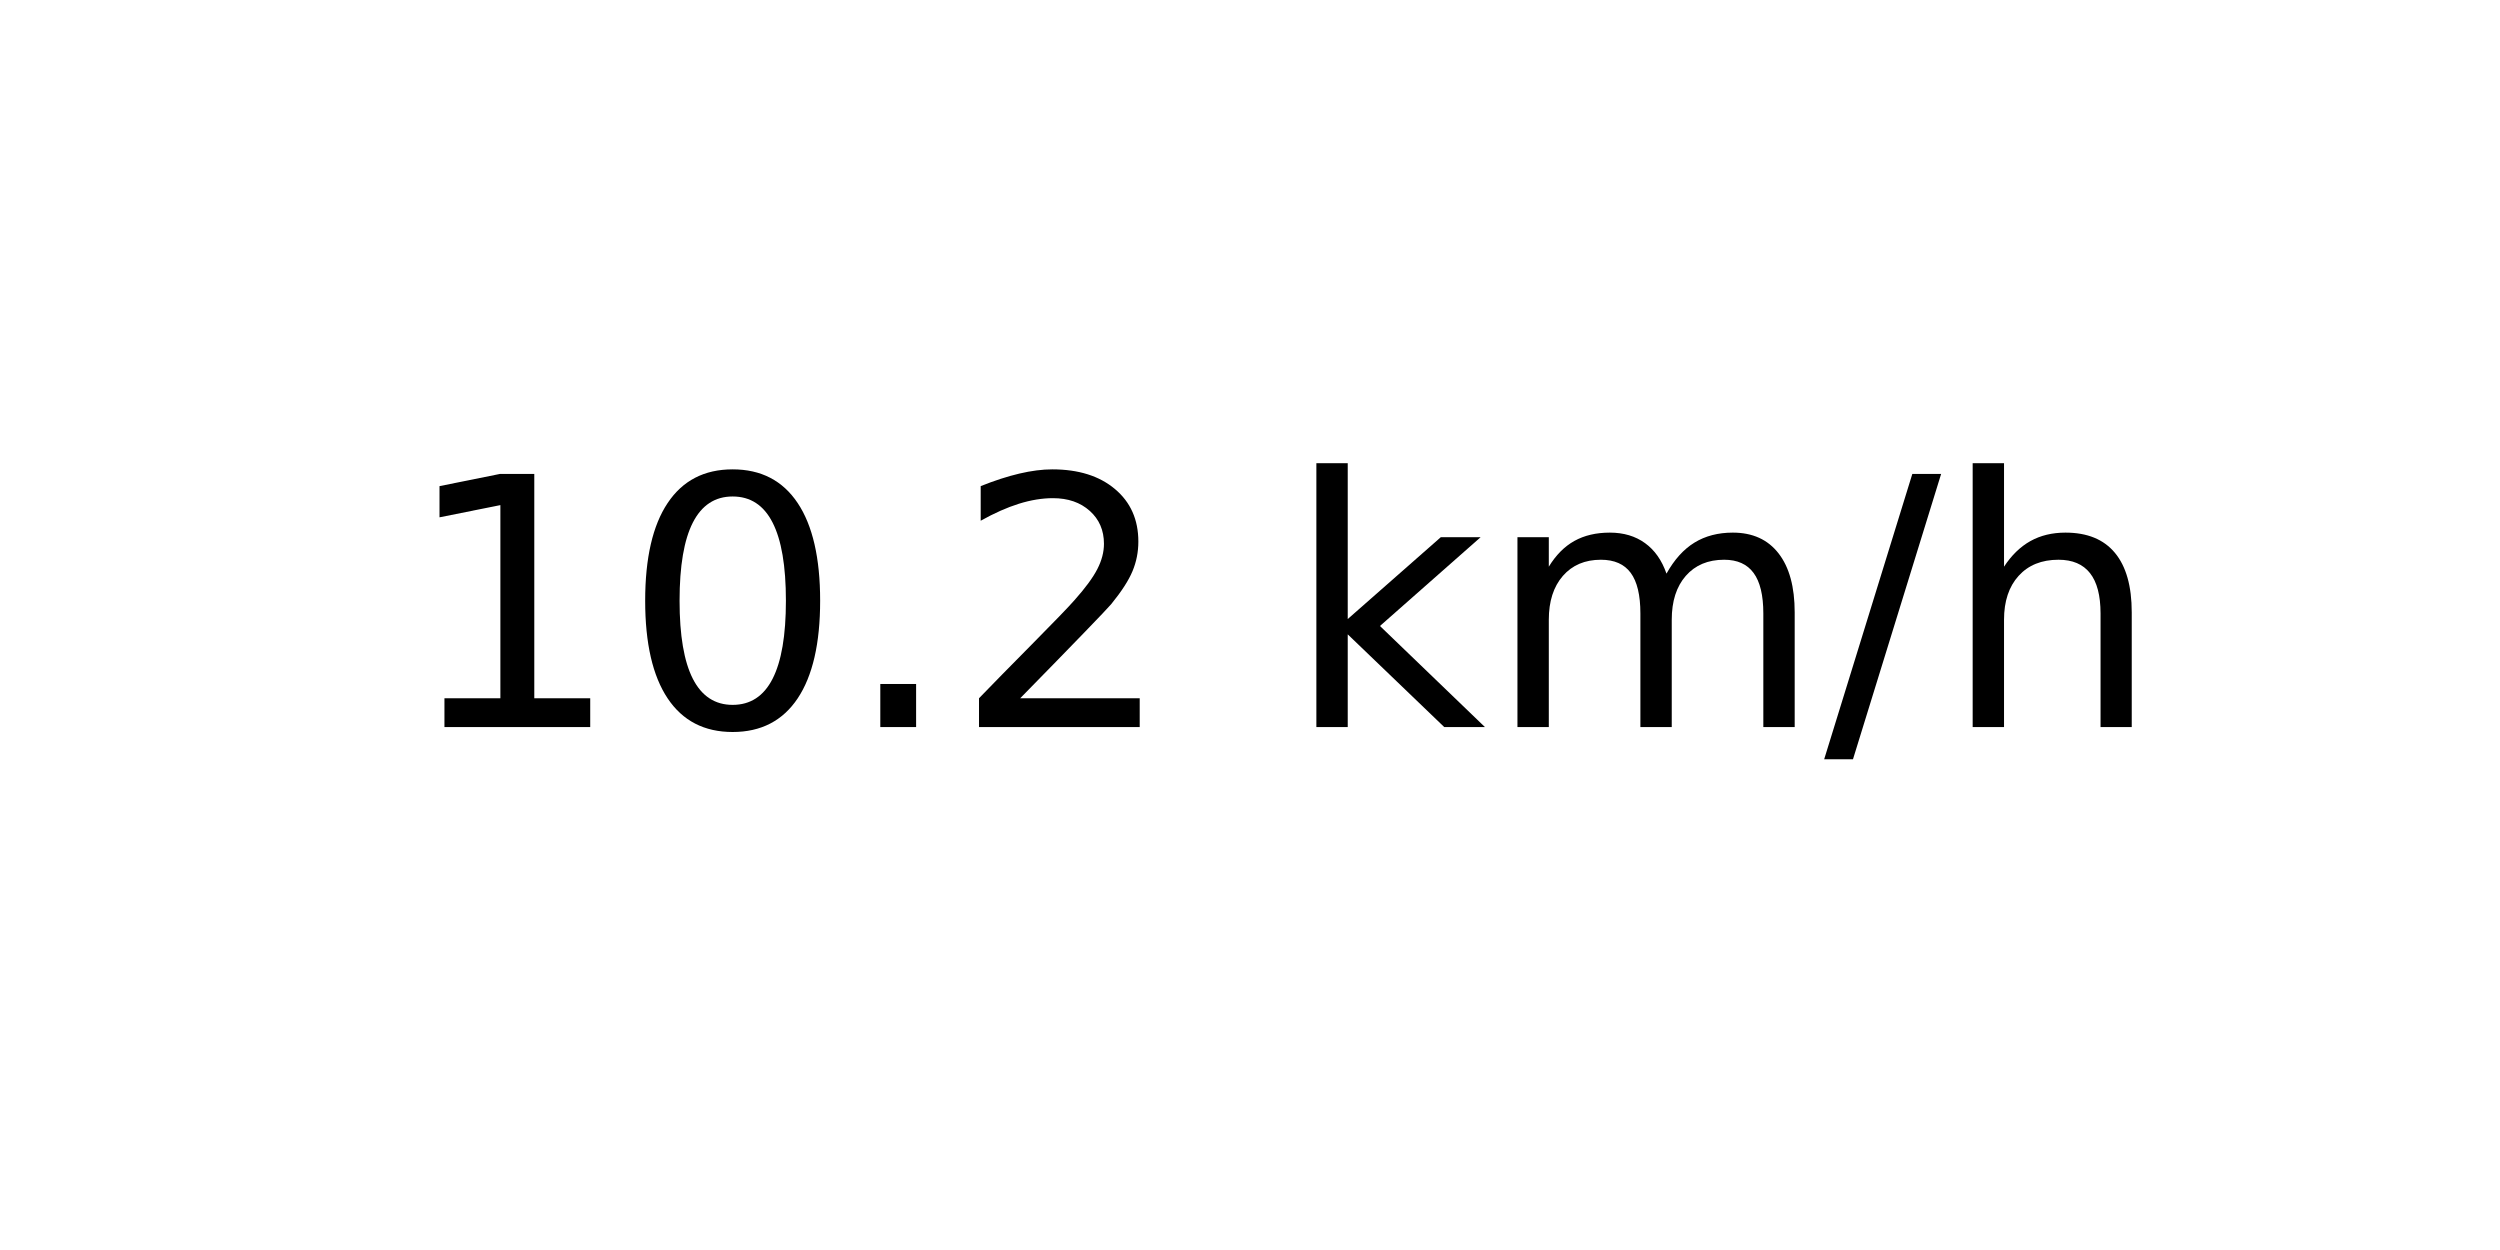
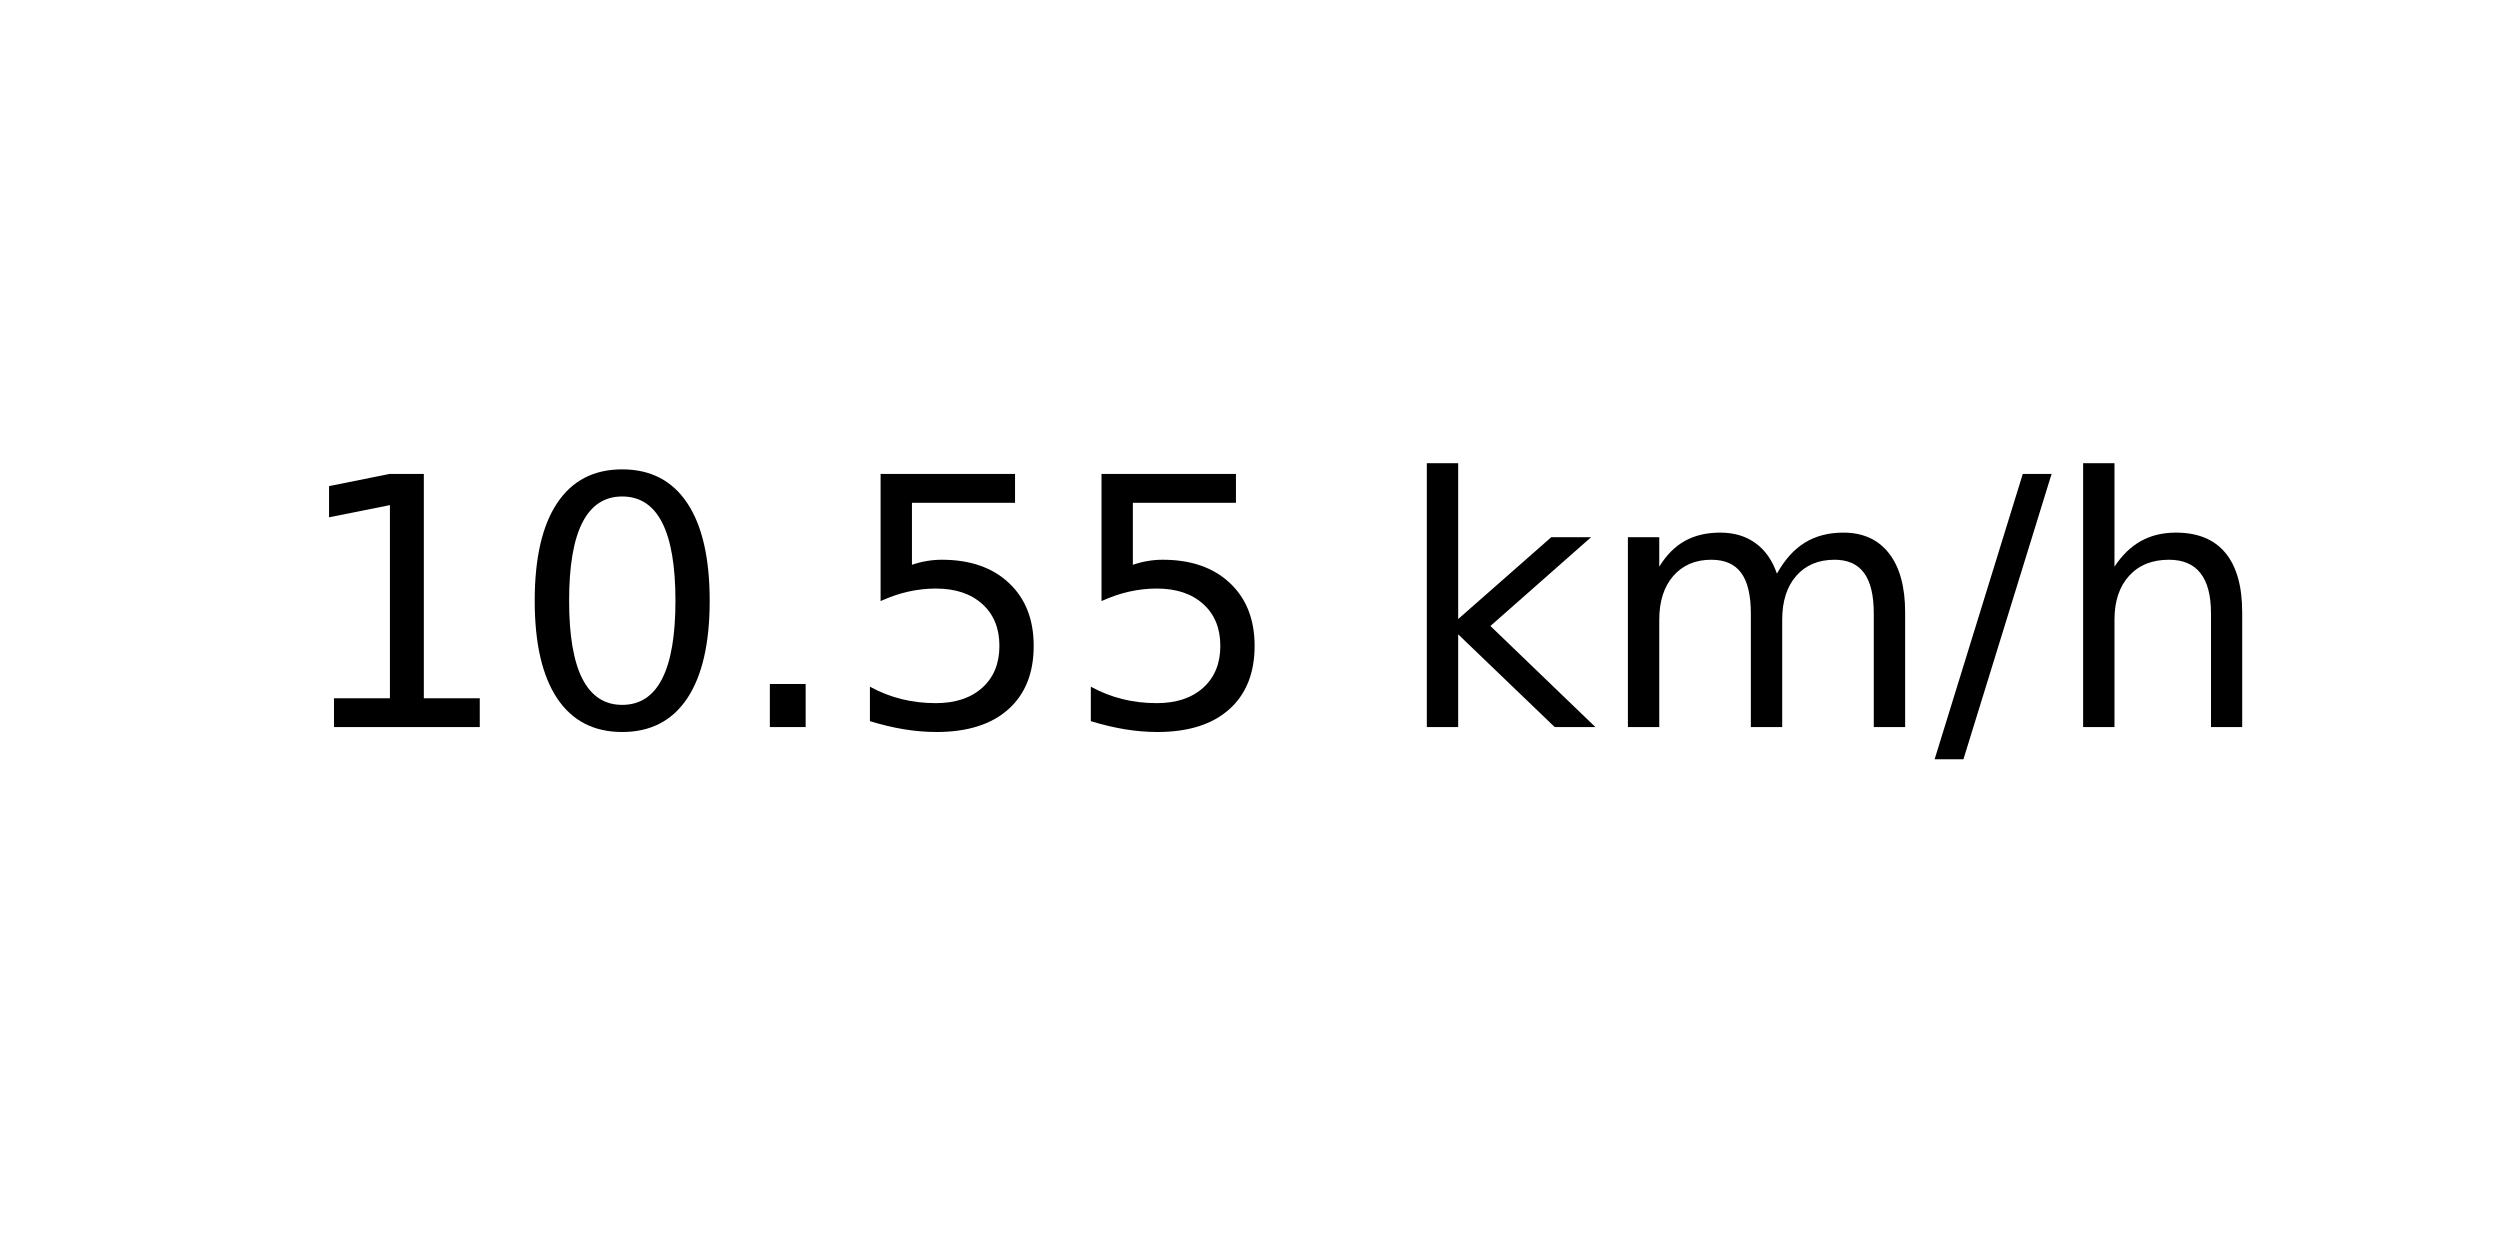
<svg xmlns="http://www.w3.org/2000/svg" xmlns:xlink="http://www.w3.org/1999/xlink" width="72pt" height="36pt" viewBox="0 0 72 36" version="1.1">
  <defs>
    <style type="text/css">*{stroke-linejoin: round; stroke-linecap: butt}</style>
  </defs>
  <g id="figure_1">
    <g id="axes_1">
      <g id="text_1">
-         <g transform="translate(11.55937 20.93937) scale(0.1 -0.1)">
+         <g transform="translate(8.378125 20.93937) scale(0.1 -0.1)">
          <defs>
            <path id="DejaVuSans-31" d="M 794 531  L 1825 531  L 1825 4091  L 703 3866  L 703 4441  L 1819 4666  L 2450 4666  L 2450 531  L 3481 531  L 3481 0  L 794 0  L 794 531  z " transform="scale(0.015625)" />
            <path id="DejaVuSans-30" d="M 2034 4250  Q 1547 4250 1301 3770  Q 1056 3291 1056 2328  Q 1056 1369 1301 889  Q 1547 409 2034 409  Q 2525 409 2770 889  Q 3016 1369 3016 2328  Q 3016 3291 2770 3770  Q 2525 4250 2034 4250  z M 2034 4750  Q 2819 4750 3233 4129  Q 3647 3509 3647 2328  Q 3647 1150 3233 529  Q 2819 -91 2034 -91  Q 1250 -91 836 529  Q 422 1150 422 2328  Q 422 3509 836 4129  Q 1250 4750 2034 4750  z " transform="scale(0.015625)" />
            <path id="DejaVuSans-2e" d="M 684 794  L 1344 794  L 1344 0  L 684 0  L 684 794  z " transform="scale(0.015625)" />
-             <path id="DejaVuSans-32" d="M 1228 531  L 3431 531  L 3431 0  L 469 0  L 469 531  Q 828 903 1448 1529  Q 2069 2156 2228 2338  Q 2531 2678 2651 2914  Q 2772 3150 2772 3378  Q 2772 3750 2511 3984  Q 2250 4219 1831 4219  Q 1534 4219 1204 4116  Q 875 4013 500 3803  L 500 4441  Q 881 4594 1212 4672  Q 1544 4750 1819 4750  Q 2544 4750 2975 4387  Q 3406 4025 3406 3419  Q 3406 3131 3298 2873  Q 3191 2616 2906 2266  Q 2828 2175 2409 1742  Q 1991 1309 1228 531  z " transform="scale(0.015625)" />
+             <path id="DejaVuSans-35" d="M 691 4666  L 3169 4666  L 3169 4134  L 1269 4134  L 1269 2991  Q 1406 3038 1543 3061  Q 1681 3084 1819 3084  Q 2600 3084 3056 2656  Q 3513 2228 3513 1497  Q 3513 744 3044 326  Q 2575 -91 1722 -91  Q 1428 -91 1123 -41  Q 819 9 494 109  L 494 744  Q 775 591 1075 516  Q 1375 441 1709 441  Q 2250 441 2565 725  Q 2881 1009 2881 1497  Q 2881 1984 2565 2268  Q 2250 2553 1709 2553  Q 1456 2553 1204 2497  Q 953 2441 691 2322  L 691 4666  z " transform="scale(0.015625)" />
            <path id="DejaVuSans-20" transform="scale(0.015625)" />
            <path id="DejaVuSans-6b" d="M 581 4863  L 1159 4863  L 1159 1991  L 2875 3500  L 3609 3500  L 1753 1863  L 3688 0  L 2938 0  L 1159 1709  L 1159 0  L 581 0  L 581 4863  z " transform="scale(0.015625)" />
            <path id="DejaVuSans-6d" d="M 3328 2828  Q 3544 3216 3844 3400  Q 4144 3584 4550 3584  Q 5097 3584 5394 3201  Q 5691 2819 5691 2113  L 5691 0  L 5113 0  L 5113 2094  Q 5113 2597 4934 2840  Q 4756 3084 4391 3084  Q 3944 3084 3684 2787  Q 3425 2491 3425 1978  L 3425 0  L 2847 0  L 2847 2094  Q 2847 2600 2669 2842  Q 2491 3084 2119 3084  Q 1678 3084 1418 2786  Q 1159 2488 1159 1978  L 1159 0  L 581 0  L 581 3500  L 1159 3500  L 1159 2956  Q 1356 3278 1631 3431  Q 1906 3584 2284 3584  Q 2666 3584 2933 3390  Q 3200 3197 3328 2828  z " transform="scale(0.015625)" />
            <path id="DejaVuSans-2f" d="M 1625 4666  L 2156 4666  L 531 -594  L 0 -594  L 1625 4666  z " transform="scale(0.015625)" />
            <path id="DejaVuSans-68" d="M 3513 2113  L 3513 0  L 2938 0  L 2938 2094  Q 2938 2591 2744 2837  Q 2550 3084 2163 3084  Q 1697 3084 1428 2787  Q 1159 2491 1159 1978  L 1159 0  L 581 0  L 581 4863  L 1159 4863  L 1159 2956  Q 1366 3272 1645 3428  Q 1925 3584 2291 3584  Q 2894 3584 3203 3211  Q 3513 2838 3513 2113  z " transform="scale(0.015625)" />
          </defs>
          <use xlink:href="#DejaVuSans-31" />
          <use xlink:href="#DejaVuSans-30" x="63.623" />
          <use xlink:href="#DejaVuSans-2e" x="127.246" />
-           <use xlink:href="#DejaVuSans-32" x="159.033" />
-           <use xlink:href="#DejaVuSans-20" x="222.656" />
-           <use xlink:href="#DejaVuSans-6b" x="254.443" />
-           <use xlink:href="#DejaVuSans-6d" x="312.354" />
-           <use xlink:href="#DejaVuSans-2f" x="409.766" />
-           <use xlink:href="#DejaVuSans-68" x="443.457" />
+           <use xlink:href="#DejaVuSans-35" x="159.033" />
+           <use xlink:href="#DejaVuSans-35" x="222.656" />
+           <use xlink:href="#DejaVuSans-20" x="286.279" />
+           <use xlink:href="#DejaVuSans-6b" x="318.066" />
+           <use xlink:href="#DejaVuSans-6d" x="375.977" />
+           <use xlink:href="#DejaVuSans-2f" x="473.389" />
+           <use xlink:href="#DejaVuSans-68" x="507.08" />
        </g>
      </g>
    </g>
  </g>
</svg>
